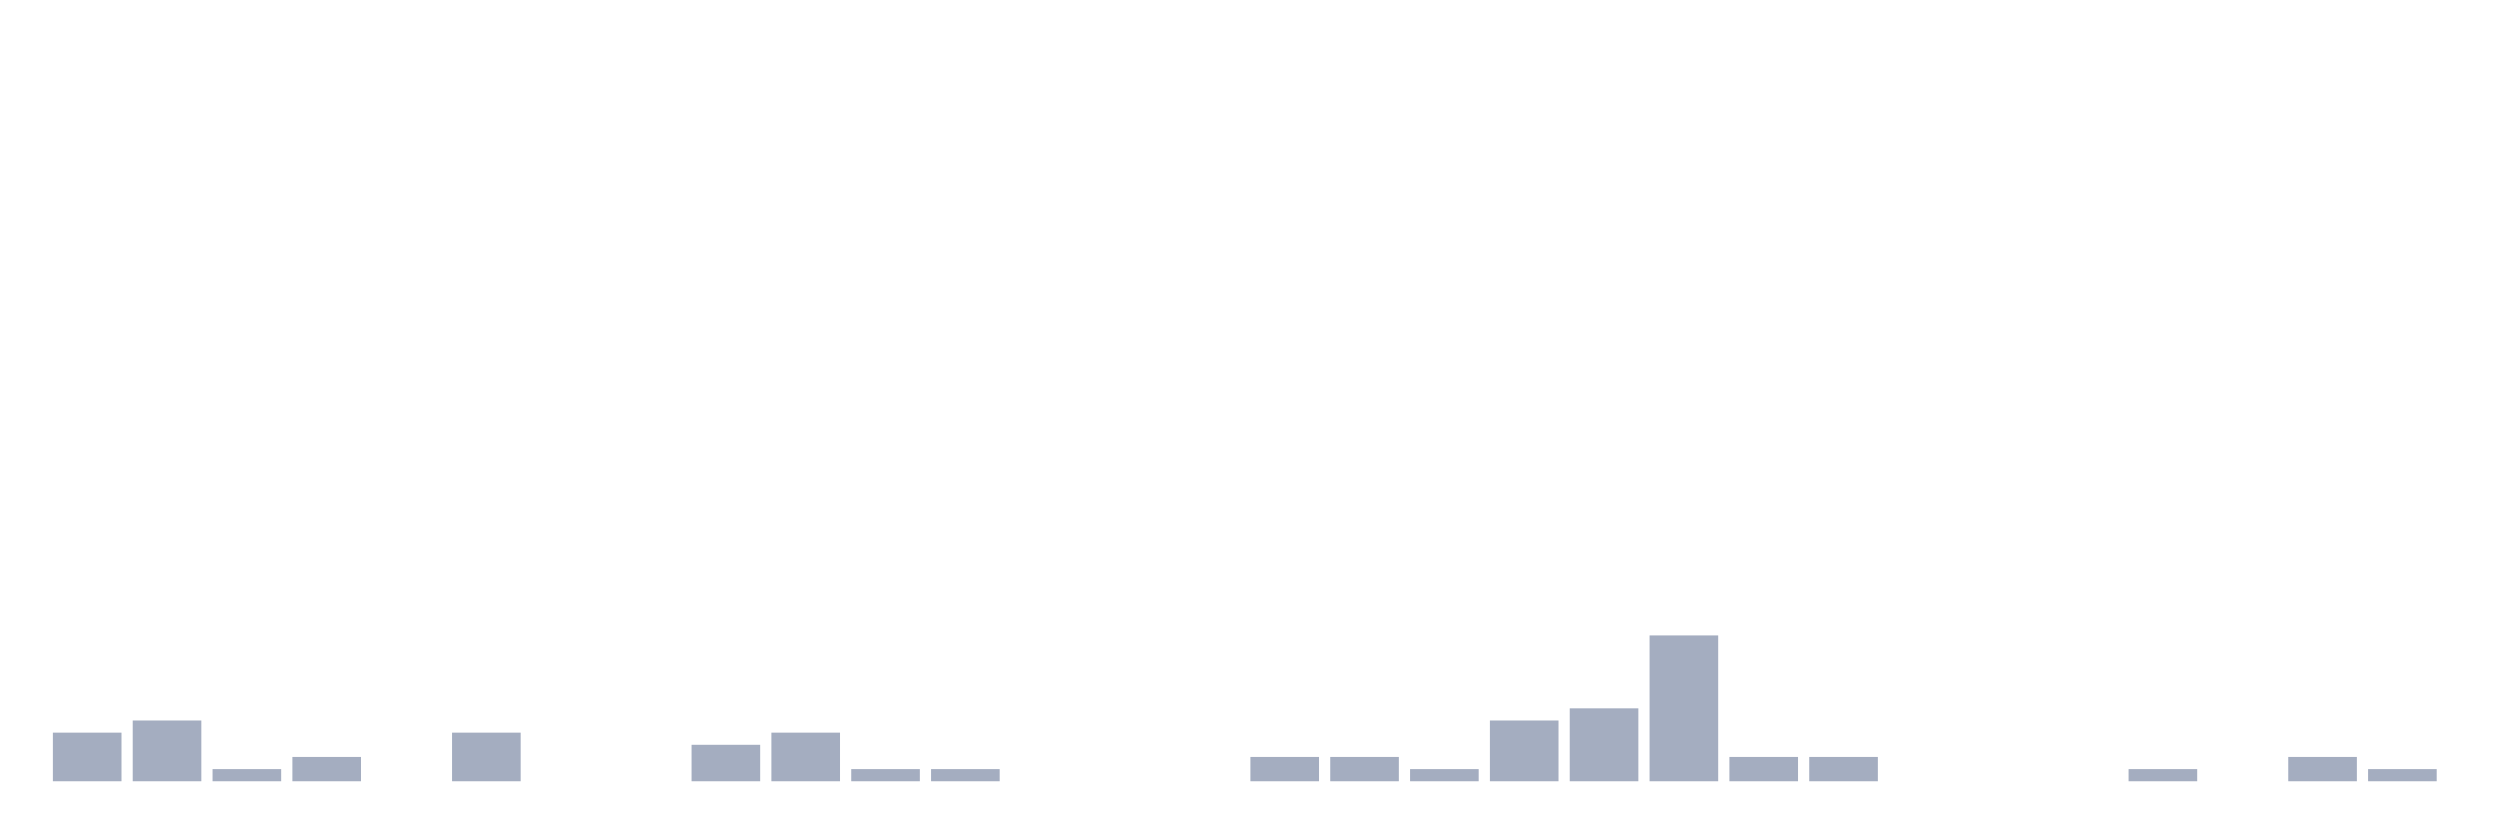
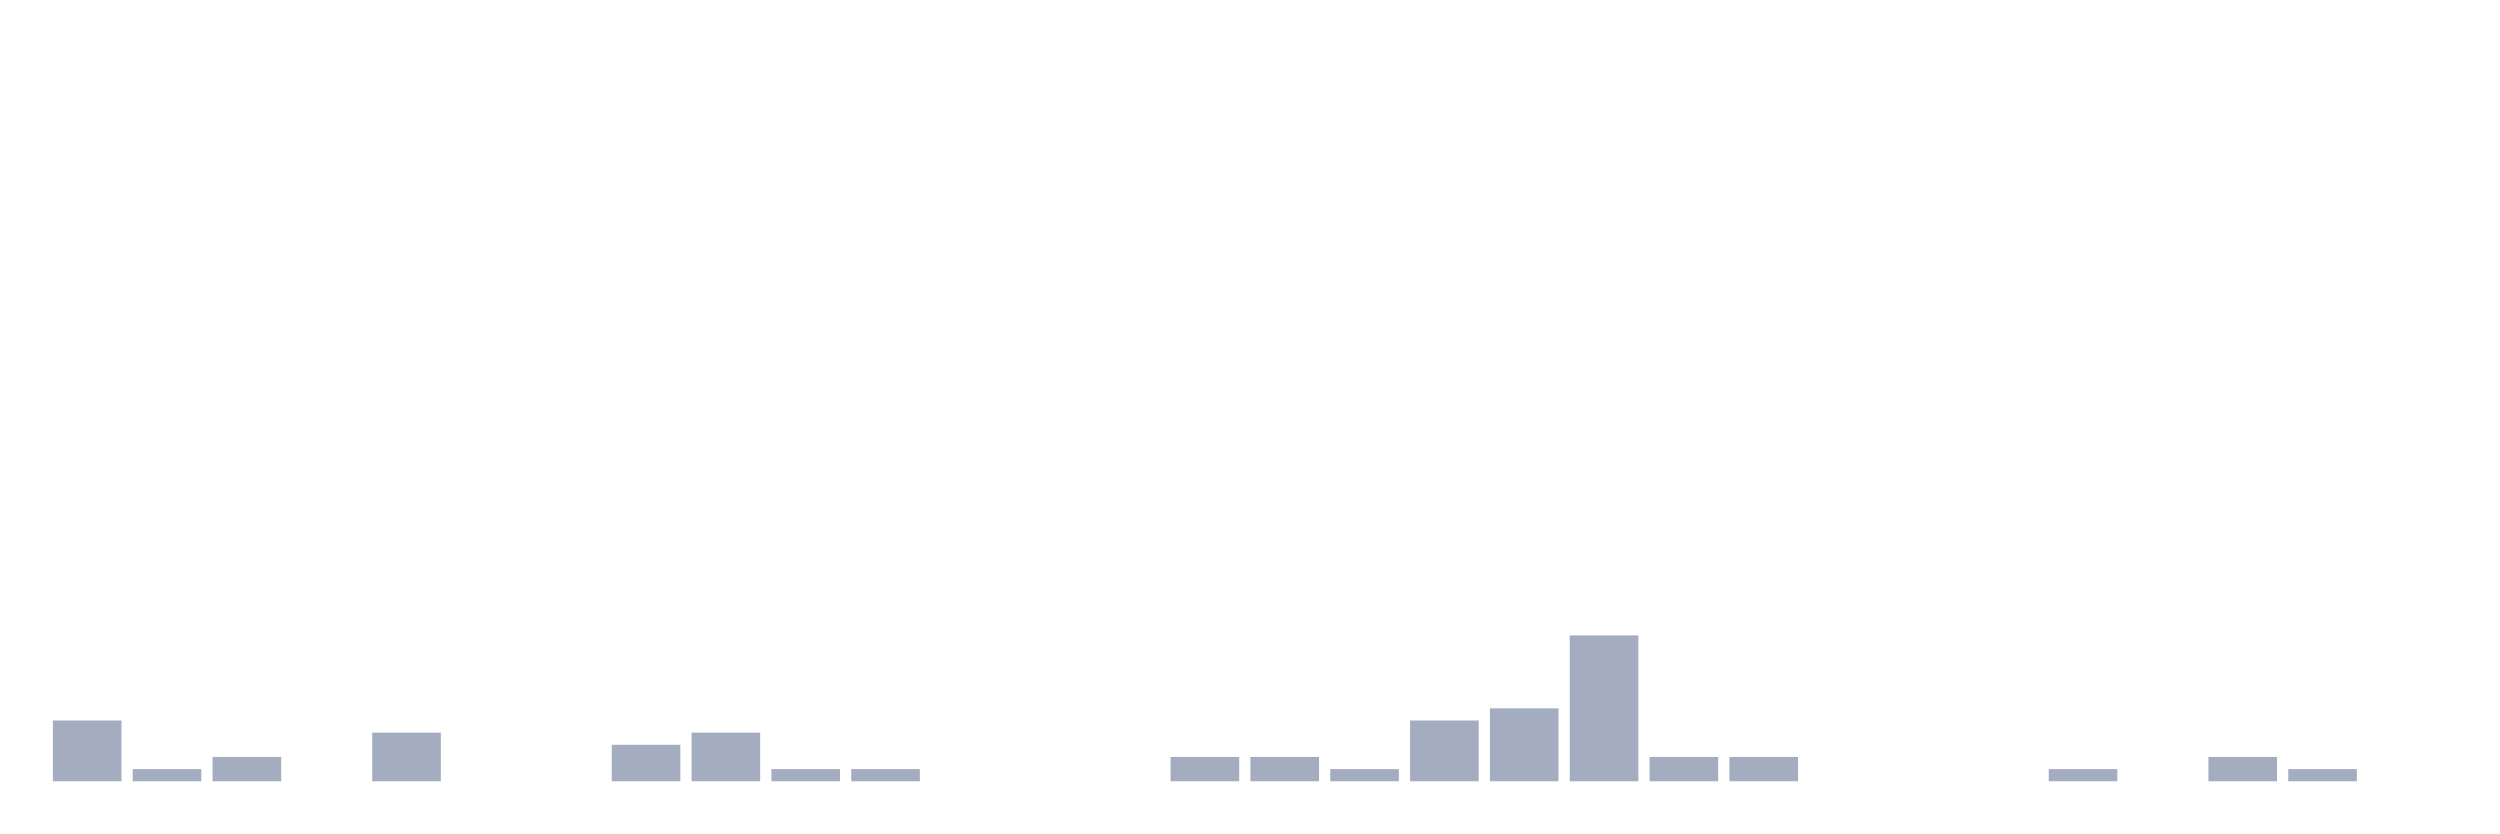
<svg xmlns="http://www.w3.org/2000/svg" viewBox="0 0 480 160">
  <g transform="translate(10,10)">
-     <rect class="bar" x="0.153" width="13.175" y="130.667" height="9.333" fill="rgb(164,173,192)" />
-     <rect class="bar" x="15.482" width="13.175" y="128.333" height="11.667" fill="rgb(164,173,192)" />
-     <rect class="bar" x="30.81" width="13.175" y="137.667" height="2.333" fill="rgb(164,173,192)" />
-     <rect class="bar" x="46.138" width="13.175" y="135.333" height="4.667" fill="rgb(164,173,192)" />
-     <rect class="bar" x="61.466" width="13.175" y="140" height="0" fill="rgb(164,173,192)" />
-     <rect class="bar" x="76.794" width="13.175" y="130.667" height="9.333" fill="rgb(164,173,192)" />
+     <rect class="bar" x="0.153" width="13.175" y="128.333" height="11.667" fill="rgb(164,173,192)" />
+     <rect class="bar" x="15.482" width="13.175" y="137.667" height="2.333" fill="rgb(164,173,192)" />
+     <rect class="bar" x="30.81" width="13.175" y="135.333" height="4.667" fill="rgb(164,173,192)" />
+     <rect class="bar" x="46.138" width="13.175" y="140" height="0" fill="rgb(164,173,192)" />
+     <rect class="bar" x="61.466" width="13.175" y="130.667" height="9.333" fill="rgb(164,173,192)" />
+     <rect class="bar" x="76.794" width="13.175" y="140" height="0" fill="rgb(164,173,192)" />
    <rect class="bar" x="92.123" width="13.175" y="140" height="0" fill="rgb(164,173,192)" />
-     <rect class="bar" x="107.451" width="13.175" y="140" height="0" fill="rgb(164,173,192)" />
-     <rect class="bar" x="122.779" width="13.175" y="133" height="7" fill="rgb(164,173,192)" />
-     <rect class="bar" x="138.107" width="13.175" y="130.667" height="9.333" fill="rgb(164,173,192)" />
+     <rect class="bar" x="107.451" width="13.175" y="133" height="7" fill="rgb(164,173,192)" />
+     <rect class="bar" x="122.779" width="13.175" y="130.667" height="9.333" fill="rgb(164,173,192)" />
+     <rect class="bar" x="138.107" width="13.175" y="137.667" height="2.333" fill="rgb(164,173,192)" />
    <rect class="bar" x="153.436" width="13.175" y="137.667" height="2.333" fill="rgb(164,173,192)" />
-     <rect class="bar" x="168.764" width="13.175" y="137.667" height="2.333" fill="rgb(164,173,192)" />
+     <rect class="bar" x="168.764" width="13.175" y="140" height="0" fill="rgb(164,173,192)" />
    <rect class="bar" x="184.092" width="13.175" y="140" height="0" fill="rgb(164,173,192)" />
    <rect class="bar" x="199.42" width="13.175" y="140" height="0" fill="rgb(164,173,192)" />
-     <rect class="bar" x="214.748" width="13.175" y="140" height="0" fill="rgb(164,173,192)" />
+     <rect class="bar" x="214.748" width="13.175" y="135.333" height="4.667" fill="rgb(164,173,192)" />
    <rect class="bar" x="230.077" width="13.175" y="135.333" height="4.667" fill="rgb(164,173,192)" />
-     <rect class="bar" x="245.405" width="13.175" y="135.333" height="4.667" fill="rgb(164,173,192)" />
-     <rect class="bar" x="260.733" width="13.175" y="137.667" height="2.333" fill="rgb(164,173,192)" />
-     <rect class="bar" x="276.061" width="13.175" y="128.333" height="11.667" fill="rgb(164,173,192)" />
-     <rect class="bar" x="291.39" width="13.175" y="126" height="14" fill="rgb(164,173,192)" />
-     <rect class="bar" x="306.718" width="13.175" y="112" height="28" fill="rgb(164,173,192)" />
+     <rect class="bar" x="245.405" width="13.175" y="137.667" height="2.333" fill="rgb(164,173,192)" />
+     <rect class="bar" x="260.733" width="13.175" y="128.333" height="11.667" fill="rgb(164,173,192)" />
+     <rect class="bar" x="276.061" width="13.175" y="126" height="14" fill="rgb(164,173,192)" />
+     <rect class="bar" x="291.39" width="13.175" y="112" height="28" fill="rgb(164,173,192)" />
+     <rect class="bar" x="306.718" width="13.175" y="135.333" height="4.667" fill="rgb(164,173,192)" />
    <rect class="bar" x="322.046" width="13.175" y="135.333" height="4.667" fill="rgb(164,173,192)" />
-     <rect class="bar" x="337.374" width="13.175" y="135.333" height="4.667" fill="rgb(164,173,192)" />
+     <rect class="bar" x="337.374" width="13.175" y="140" height="0" fill="rgb(164,173,192)" />
    <rect class="bar" x="352.702" width="13.175" y="140" height="0" fill="rgb(164,173,192)" />
    <rect class="bar" x="368.031" width="13.175" y="140" height="0" fill="rgb(164,173,192)" />
-     <rect class="bar" x="383.359" width="13.175" y="140" height="0" fill="rgb(164,173,192)" />
-     <rect class="bar" x="398.687" width="13.175" y="137.667" height="2.333" fill="rgb(164,173,192)" />
-     <rect class="bar" x="414.015" width="13.175" y="140" height="0" fill="rgb(164,173,192)" />
-     <rect class="bar" x="429.344" width="13.175" y="135.333" height="4.667" fill="rgb(164,173,192)" />
-     <rect class="bar" x="444.672" width="13.175" y="137.667" height="2.333" fill="rgb(164,173,192)" />
+     <rect class="bar" x="383.359" width="13.175" y="137.667" height="2.333" fill="rgb(164,173,192)" />
+     <rect class="bar" x="398.687" width="13.175" y="140" height="0" fill="rgb(164,173,192)" />
+     <rect class="bar" x="414.015" width="13.175" y="135.333" height="4.667" fill="rgb(164,173,192)" />
+     <rect class="bar" x="429.344" width="13.175" y="137.667" height="2.333" fill="rgb(164,173,192)" />
+     <rect class="bar" x="444.672" width="13.175" y="140" height="0" fill="rgb(164,173,192)" />
  </g>
</svg>
